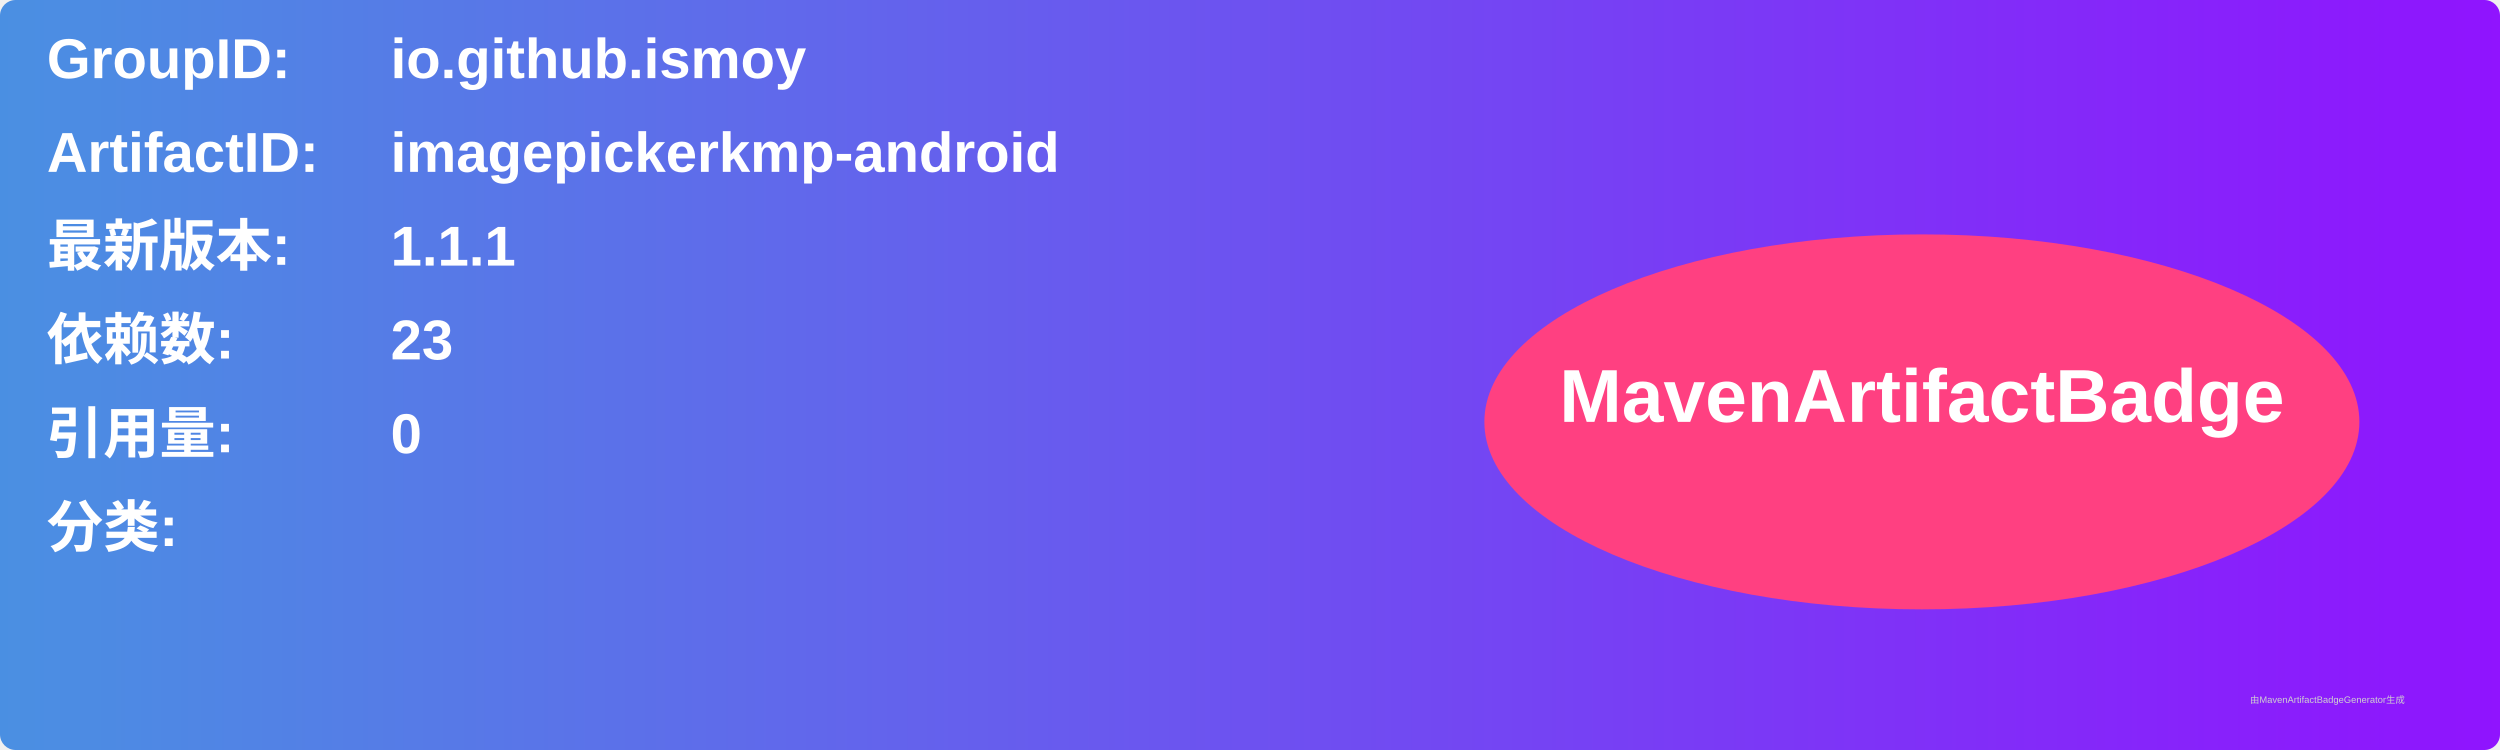
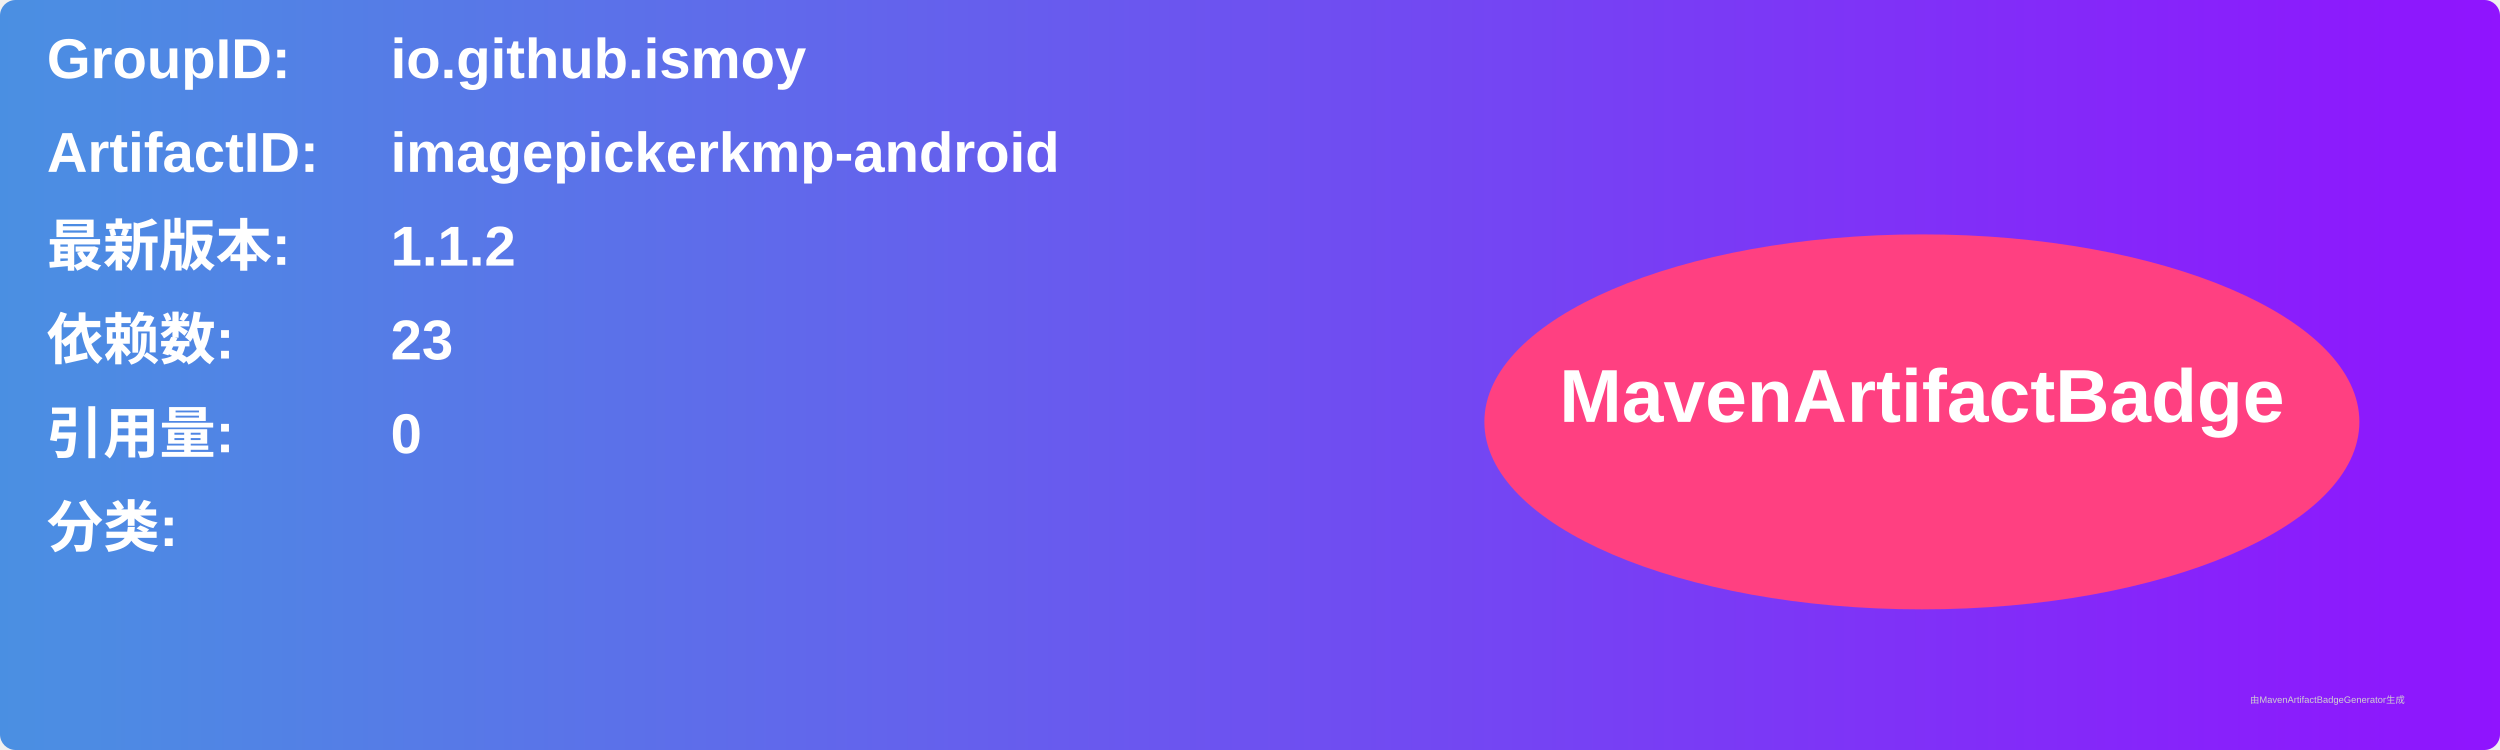
<svg xmlns="http://www.w3.org/2000/svg" width="800" height="240" viewBox="0 0 800 240">
  <linearGradient id="grad" x1="0%" y1="0%" x2="100%" y2="0%">
    <stop offset="0%" stop-color="#4a90e2" />
    <stop offset="100%" stop-color="#9013fe" />
  </linearGradient>
  <rect width="100%" height="100%" rx="5" ry="5" fill="url(#grad)" />
  <g transform="translate(15, 15)">
    <text x="0" y="10" font-family="Arial" font-size="18" fill="white" font-weight="bold" width="260">GroupID:</text>
    <text x="110" y="10" font-family="Arial" font-size="18" fill="white" font-weight="bold" width="460">io.github.ismoy</text>
    <text x="0" y="40" font-family="Arial" font-size="18" fill="white" font-weight="bold" width="260">ArtifactID:</text>
    <text x="110" y="40" font-family="Arial" font-size="18" fill="white" font-weight="bold" width="460">imagepickerkmp-android</text>
    <text x="0" y="70" font-family="Arial" font-size="18" fill="white" font-weight="bold">最新版本:</text>
    <text x="110" y="70" font-family="Arial" font-size="18" fill="white" font-weight="bold">
-       <tspan font-weight="bold">1.1.1</tspan>
+       <tspan font-weight="bold">1.1.2</tspan>
    </text>
    <text x="0" y="100" font-family="Arial" font-size="18" fill="white" font-weight="bold">依赖数: </text>
    <text x="110" y="100" font-family="Arial" font-size="18" fill="white">
      <tspan font-weight="bold">23</tspan>
    </text>
    <text x="0" y="130" font-family="Arial" font-size="18" fill="white" font-weight="bold">引用量: </text>
    <text x="110" y="130" font-family="Arial" font-size="18" fill="white">
      <tspan font-weight="bold">0</tspan>
    </text>
    <text x="0" y="160" font-family="Arial" font-size="18" fill="white" font-weight="bold">分类:</text>
    <text x="10" y="190" font-family="Arial" font-size="10" fill="white">
      <tspan font-weight="bold" />
    </text>
    <ellipse cx="600" cy="120" rx="140" ry="60" fill="#ff4081" />
    <text x="600" y="120" text-anchor="middle" font-family="Arial" font-size="24" fill="white" font-weight="bold">MavenArtifactBadge</text>
  </g>
  <text x="720" y="225" font-family="Arial" font-size="3" fill="#d0d0d0">由MavenArtifactBadgeGenerator生成</text>
</svg>
